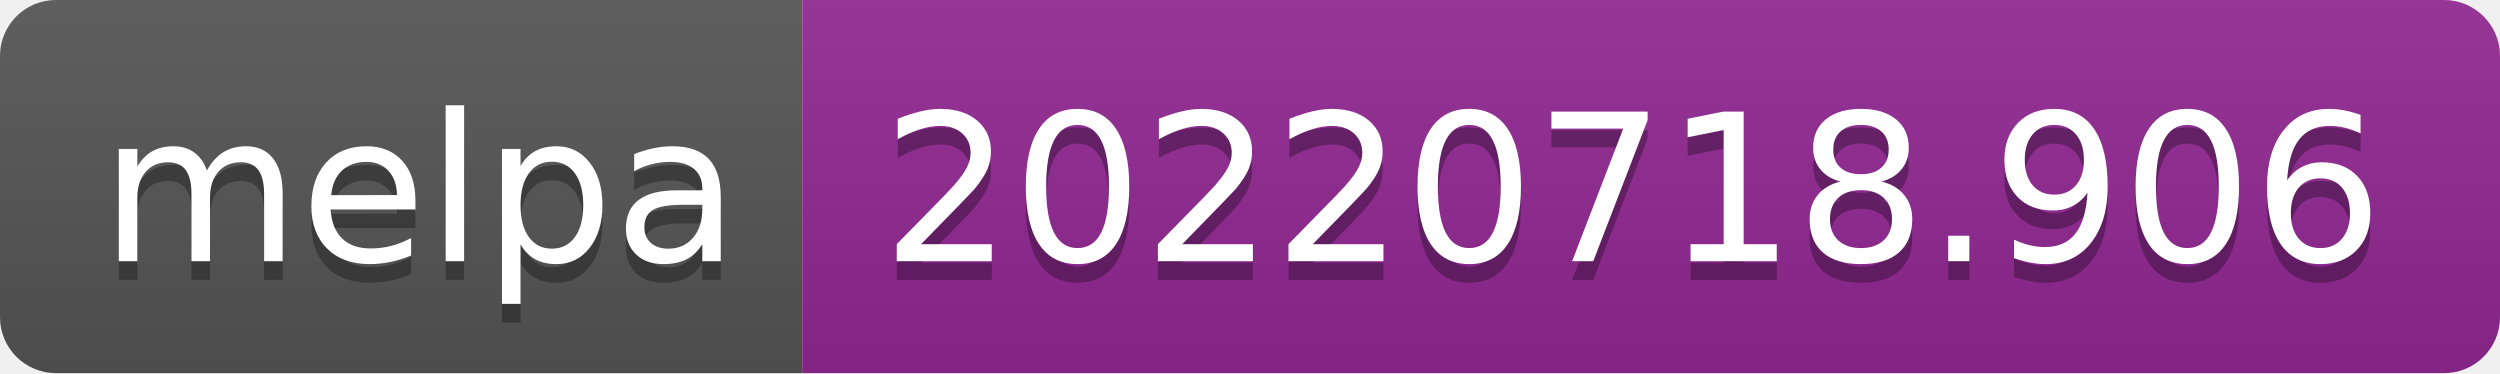
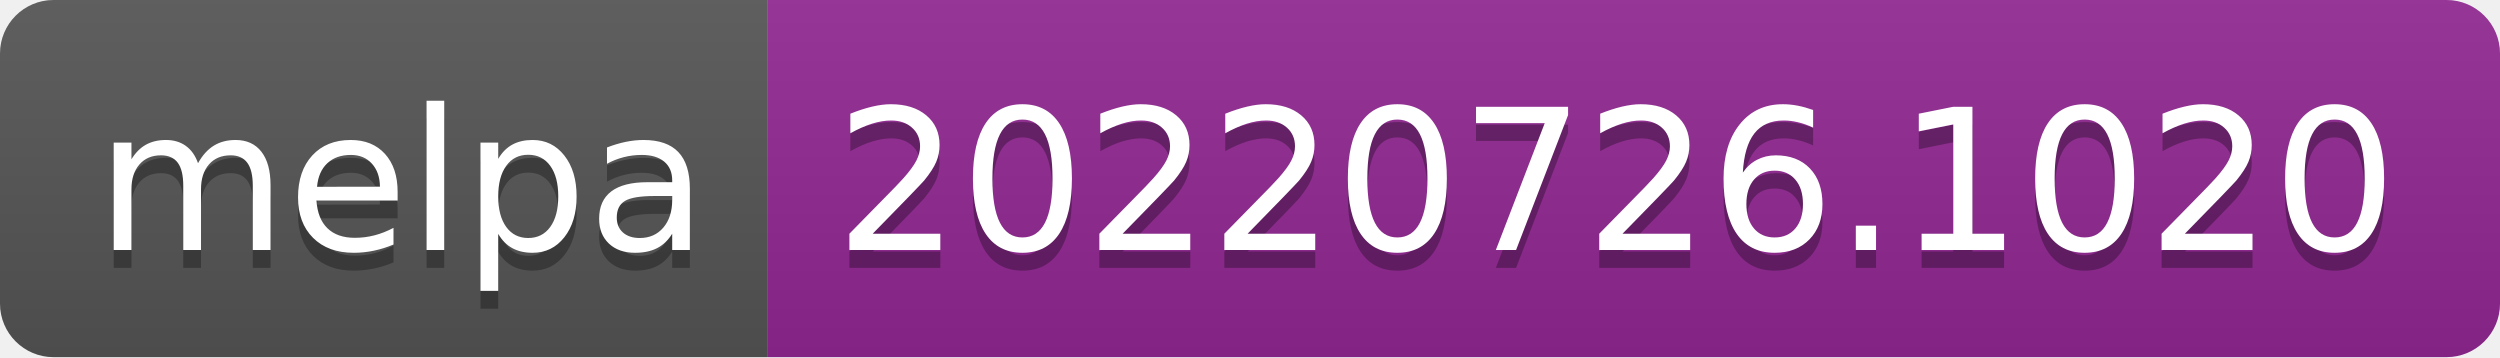
- <svg xmlns="http://www.w3.org/2000/svg" width="134" height="20" role="img" aria-label="melpa: 20220718.906">
+ <svg xmlns="http://www.w3.org/2000/svg" width="140" height="20" role="img" aria-label="melpa: 20220726.1020">
  <linearGradient id="s" x2="0" y2="100%">
    <stop offset="0" stop-color="#bbb" stop-opacity=".1" />
    <stop offset="1" stop-opacity=".1" />
  </linearGradient>
  <clipPath id="r">
-     <rect width="134" height="20" rx="3" fill="#fff" />
+     <rect width="140" height="20" rx="3" fill="#fff" />
  </clipPath>
  <g clip-path="url(#r)">
    <rect width="43" height="20" fill="#555" />
-     <rect x="43" width="91" height="20" fill="#922793" />
-     <rect width="134" height="20" fill="url(#s)" />
+     <rect x="43" width="97" height="20" fill="#922793" />
+     <rect width="140" height="20" fill="url(#s)" />
  </g>
  <g fill="#fff" text-anchor="middle" font-family="Verdana,Geneva,DejaVu Sans,sans-serif" text-rendering="geometricPrecision" font-size="110">
    <text aria-hidden="true" x="225" y="150" fill="#010101" fill-opacity=".3" transform="scale(.1)" textLength="330">melpa</text>
    <text x="225" y="140" transform="scale(.1)" fill="#fff" textLength="330">melpa</text>
-     <text aria-hidden="true" x="875" y="150" fill="#010101" fill-opacity=".3" transform="scale(.1)" textLength="810">20220718.906</text>
-     <text x="875" y="140" transform="scale(.1)" fill="#fff" textLength="810">20220718.906</text>
+     <text aria-hidden="true" x="905" y="150" fill="#010101" fill-opacity=".3" transform="scale(.1)" textLength="870">20220726.1020</text>
+     <text x="905" y="140" transform="scale(.1)" fill="#fff" textLength="870">20220726.1020</text>
  </g>
</svg>
